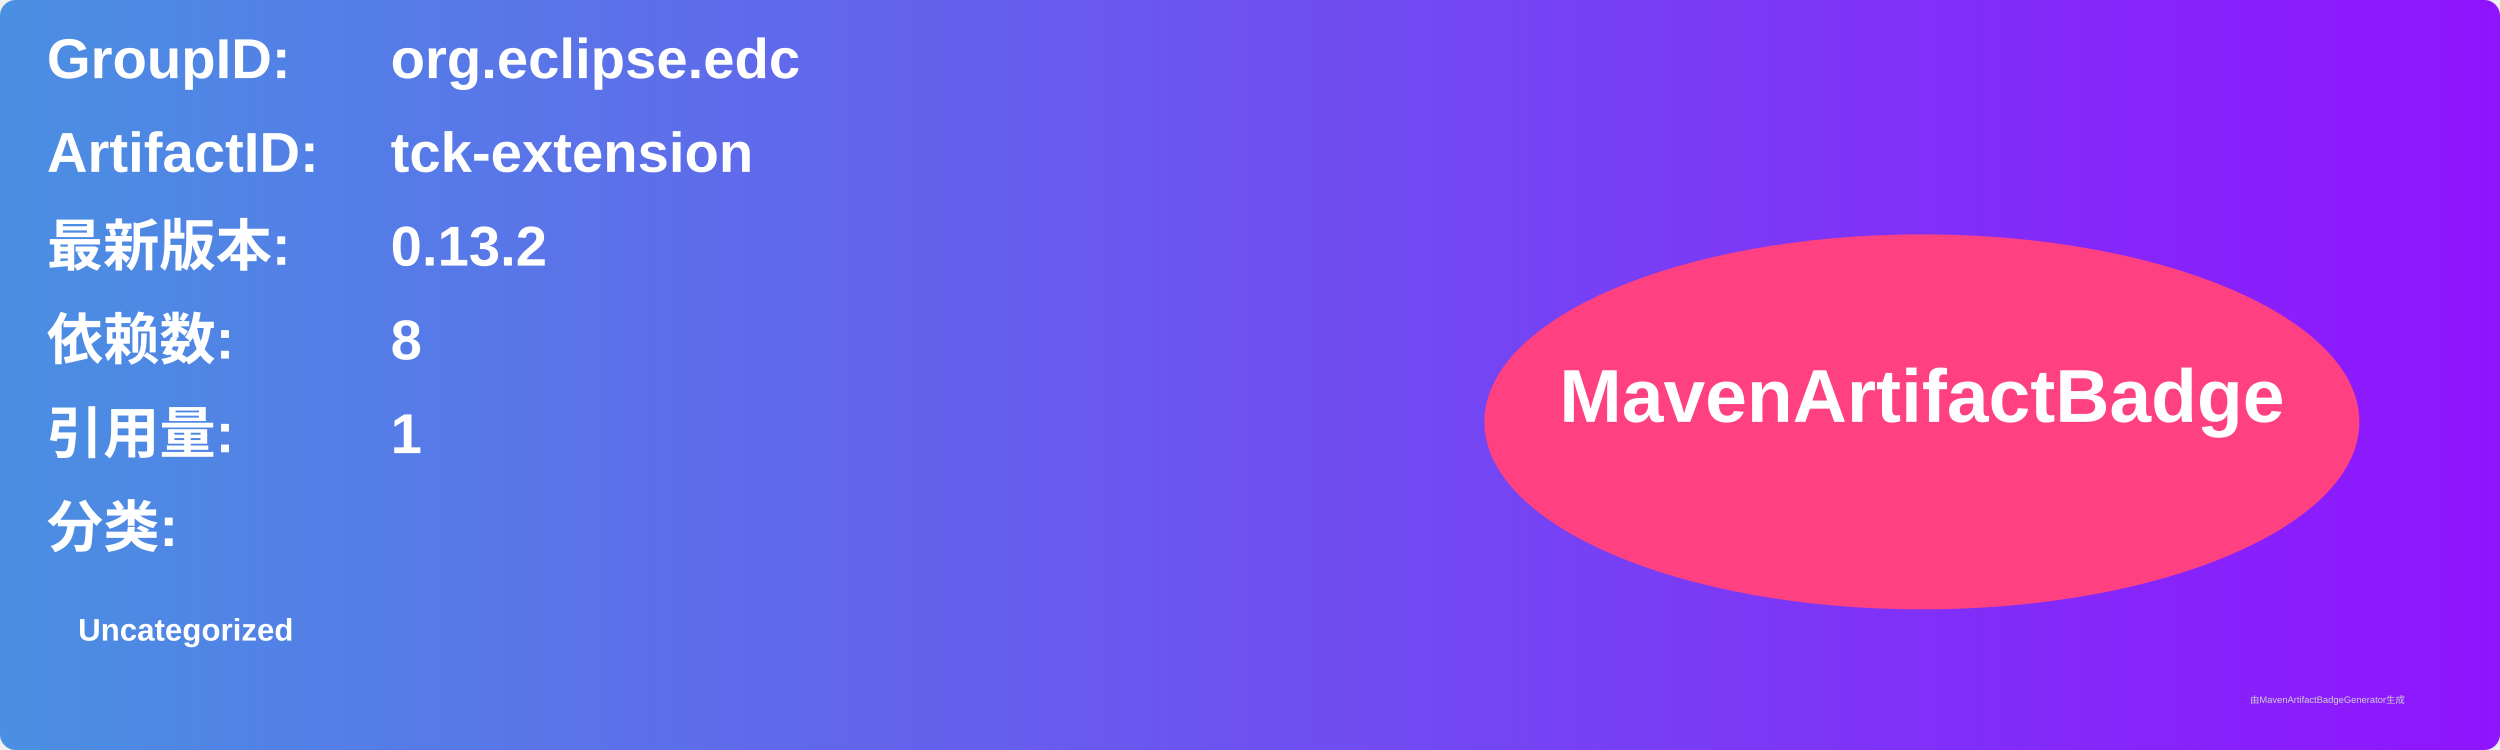
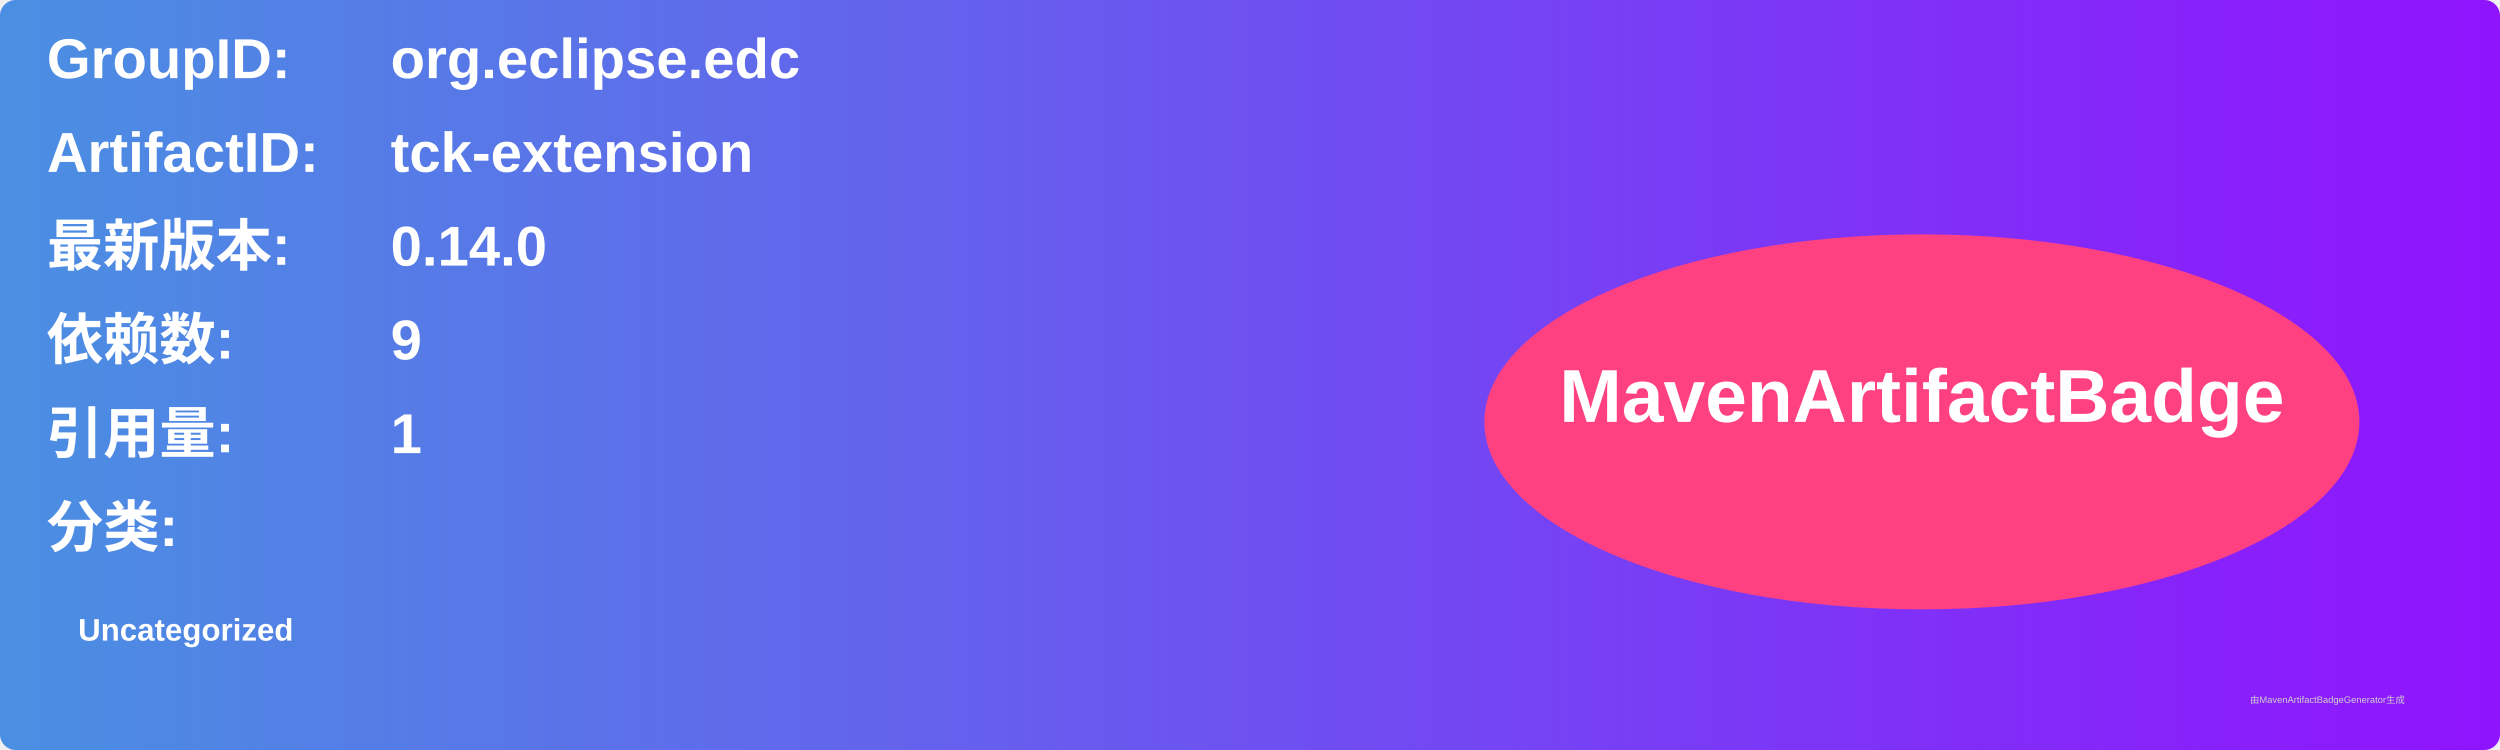
<svg xmlns="http://www.w3.org/2000/svg" width="800" height="240" viewBox="0 0 800 240">
  <linearGradient id="grad" x1="0%" y1="0%" x2="100%" y2="0%">
    <stop offset="0%" stop-color="#4a90e2" />
    <stop offset="100%" stop-color="#9013fe" />
  </linearGradient>
  <rect width="100%" height="100%" rx="5" ry="5" fill="url(#grad)" />
  <g transform="translate(15, 15)">
    <text x="0" y="10" font-family="Arial" font-size="18" fill="white" font-weight="bold" width="260">GroupID:</text>
    <text x="110" y="10" font-family="Arial" font-size="18" fill="white" font-weight="bold" width="460">org.eclipse.edc</text>
    <text x="0" y="40" font-family="Arial" font-size="18" fill="white" font-weight="bold" width="260">ArtifactID:</text>
    <text x="110" y="40" font-family="Arial" font-size="18" fill="white" font-weight="bold" width="460">tck-extension</text>
    <text x="0" y="70" font-family="Arial" font-size="18" fill="white" font-weight="bold">最新版本:</text>
    <text x="110" y="70" font-family="Arial" font-size="18" fill="white" font-weight="bold">
-       <tspan font-weight="bold">0.13.2</tspan>
+       <tspan font-weight="bold">0.14.0</tspan>
    </text>
    <text x="0" y="100" font-family="Arial" font-size="18" fill="white" font-weight="bold">依赖数: </text>
    <text x="110" y="100" font-family="Arial" font-size="18" fill="white">
-       <tspan font-weight="bold">8</tspan>
+       <tspan font-weight="bold">9</tspan>
    </text>
    <text x="0" y="130" font-family="Arial" font-size="18" fill="white" font-weight="bold">引用量: </text>
    <text x="110" y="130" font-family="Arial" font-size="18" fill="white">
      <tspan font-weight="bold">1</tspan>
    </text>
    <text x="0" y="160" font-family="Arial" font-size="18" fill="white" font-weight="bold">分类:</text>
    <text x="10" y="190" font-family="Arial" font-size="10" fill="white">
      <tspan font-weight="bold">Uncategorized</tspan>
    </text>
    <ellipse cx="600" cy="120" rx="140" ry="60" fill="#ff4081" />
    <text x="600" y="120" text-anchor="middle" font-family="Arial" font-size="24" fill="white" font-weight="bold">MavenArtifactBadge</text>
  </g>
  <text x="720" y="225" font-family="Arial" font-size="3" fill="#d0d0d0">由MavenArtifactBadgeGenerator生成</text>
</svg>
